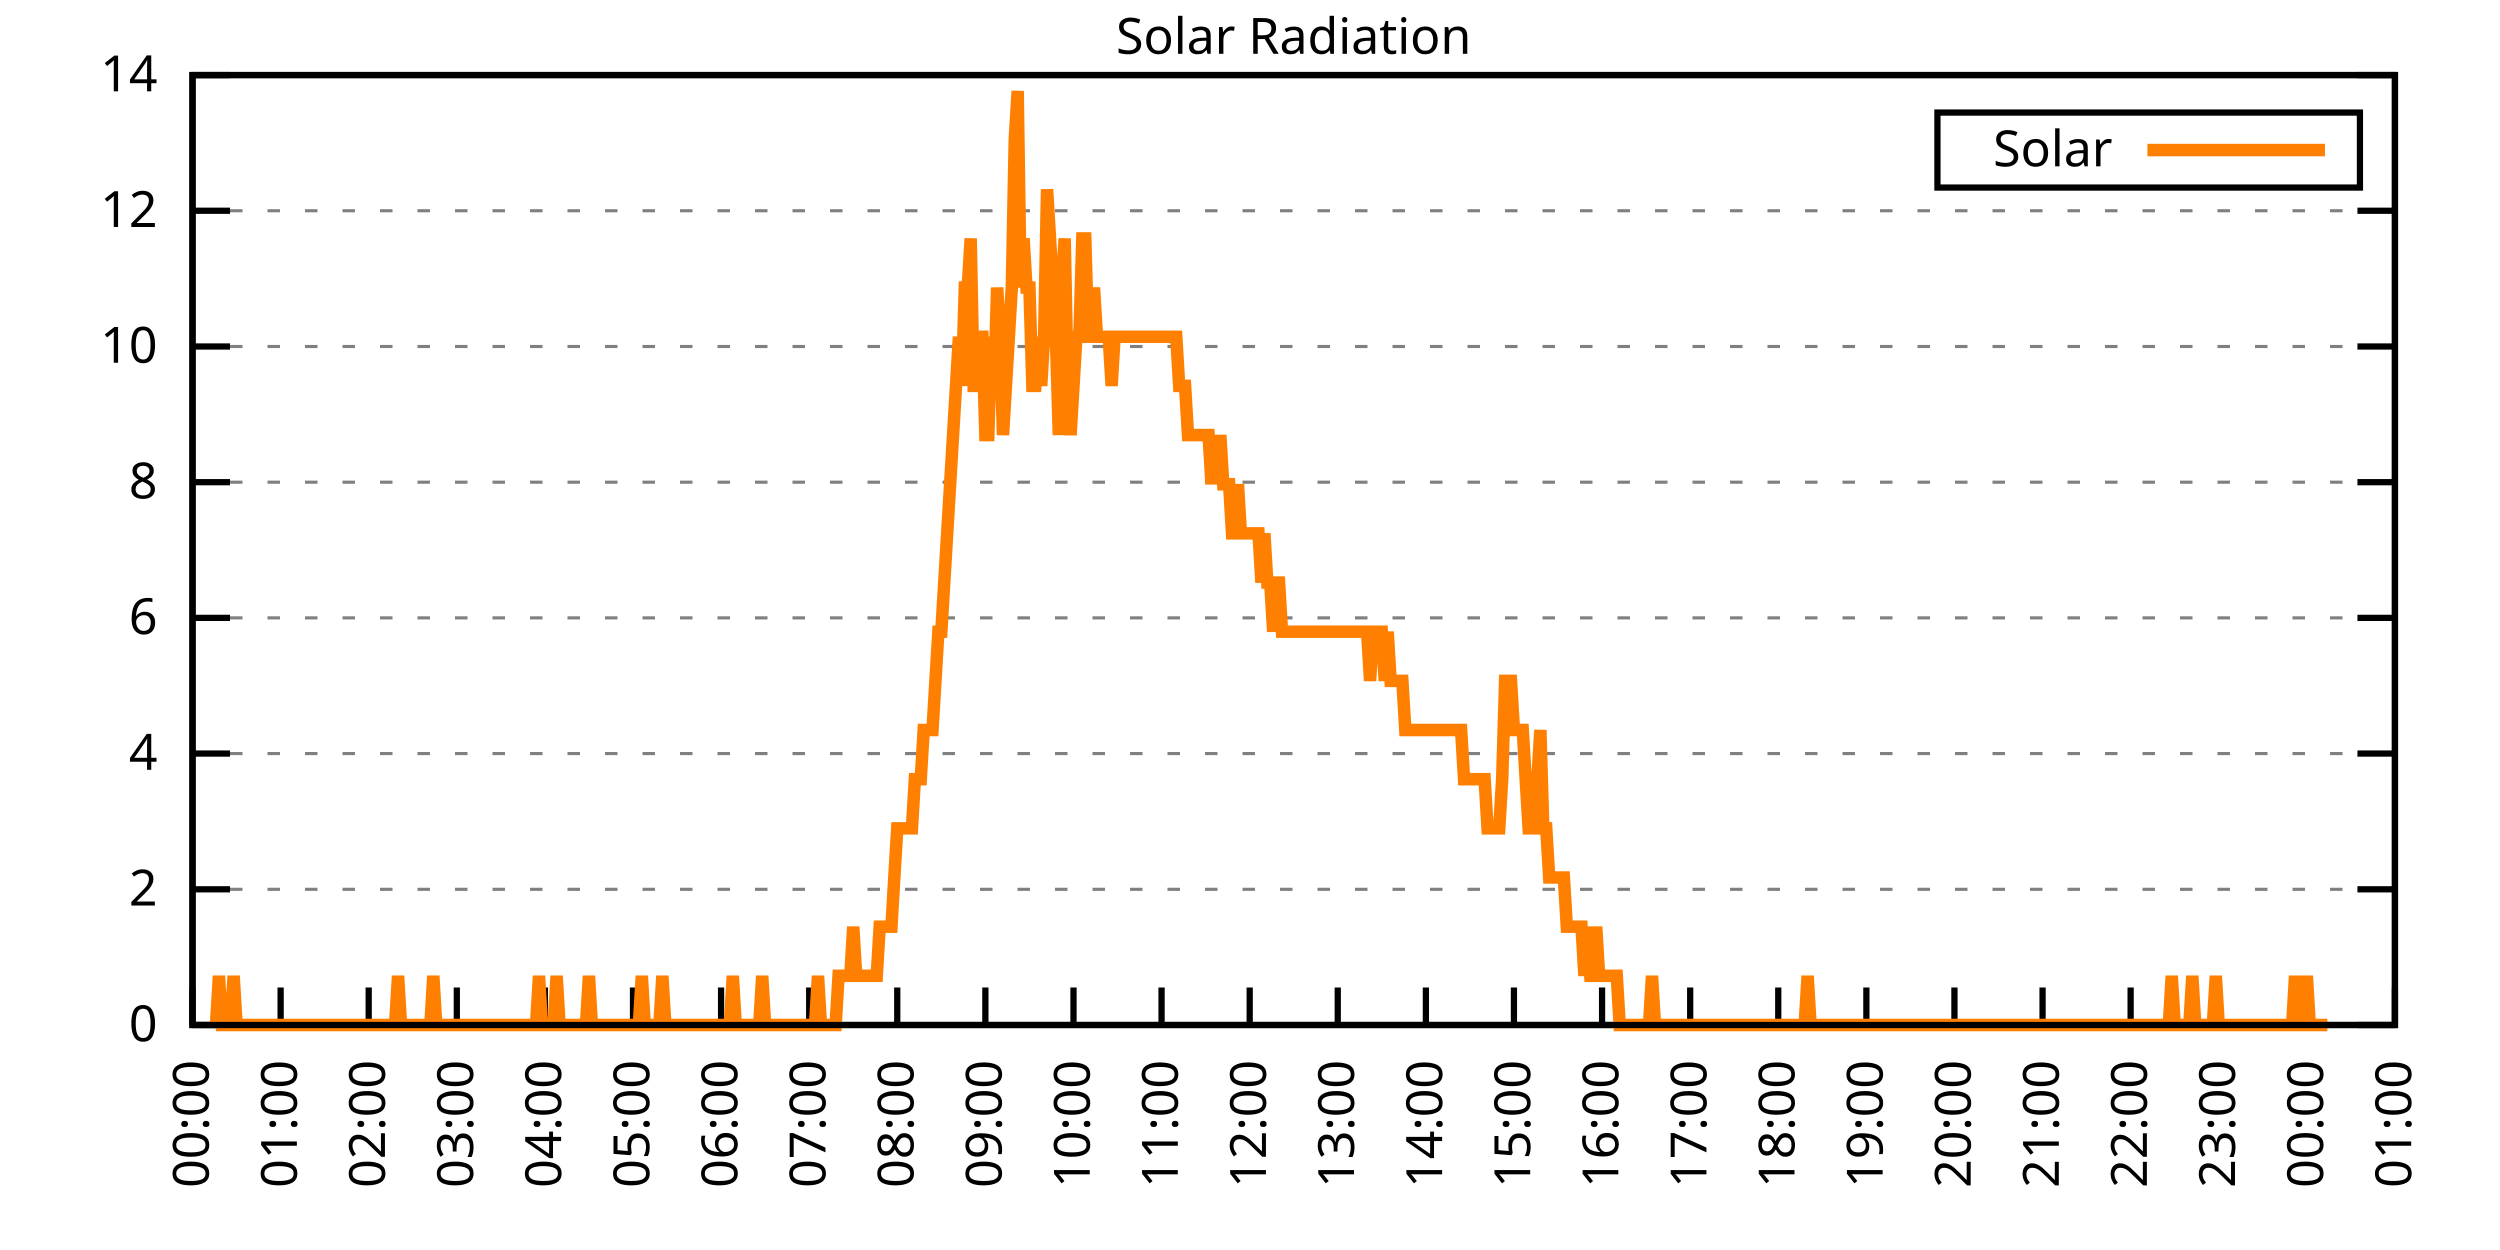
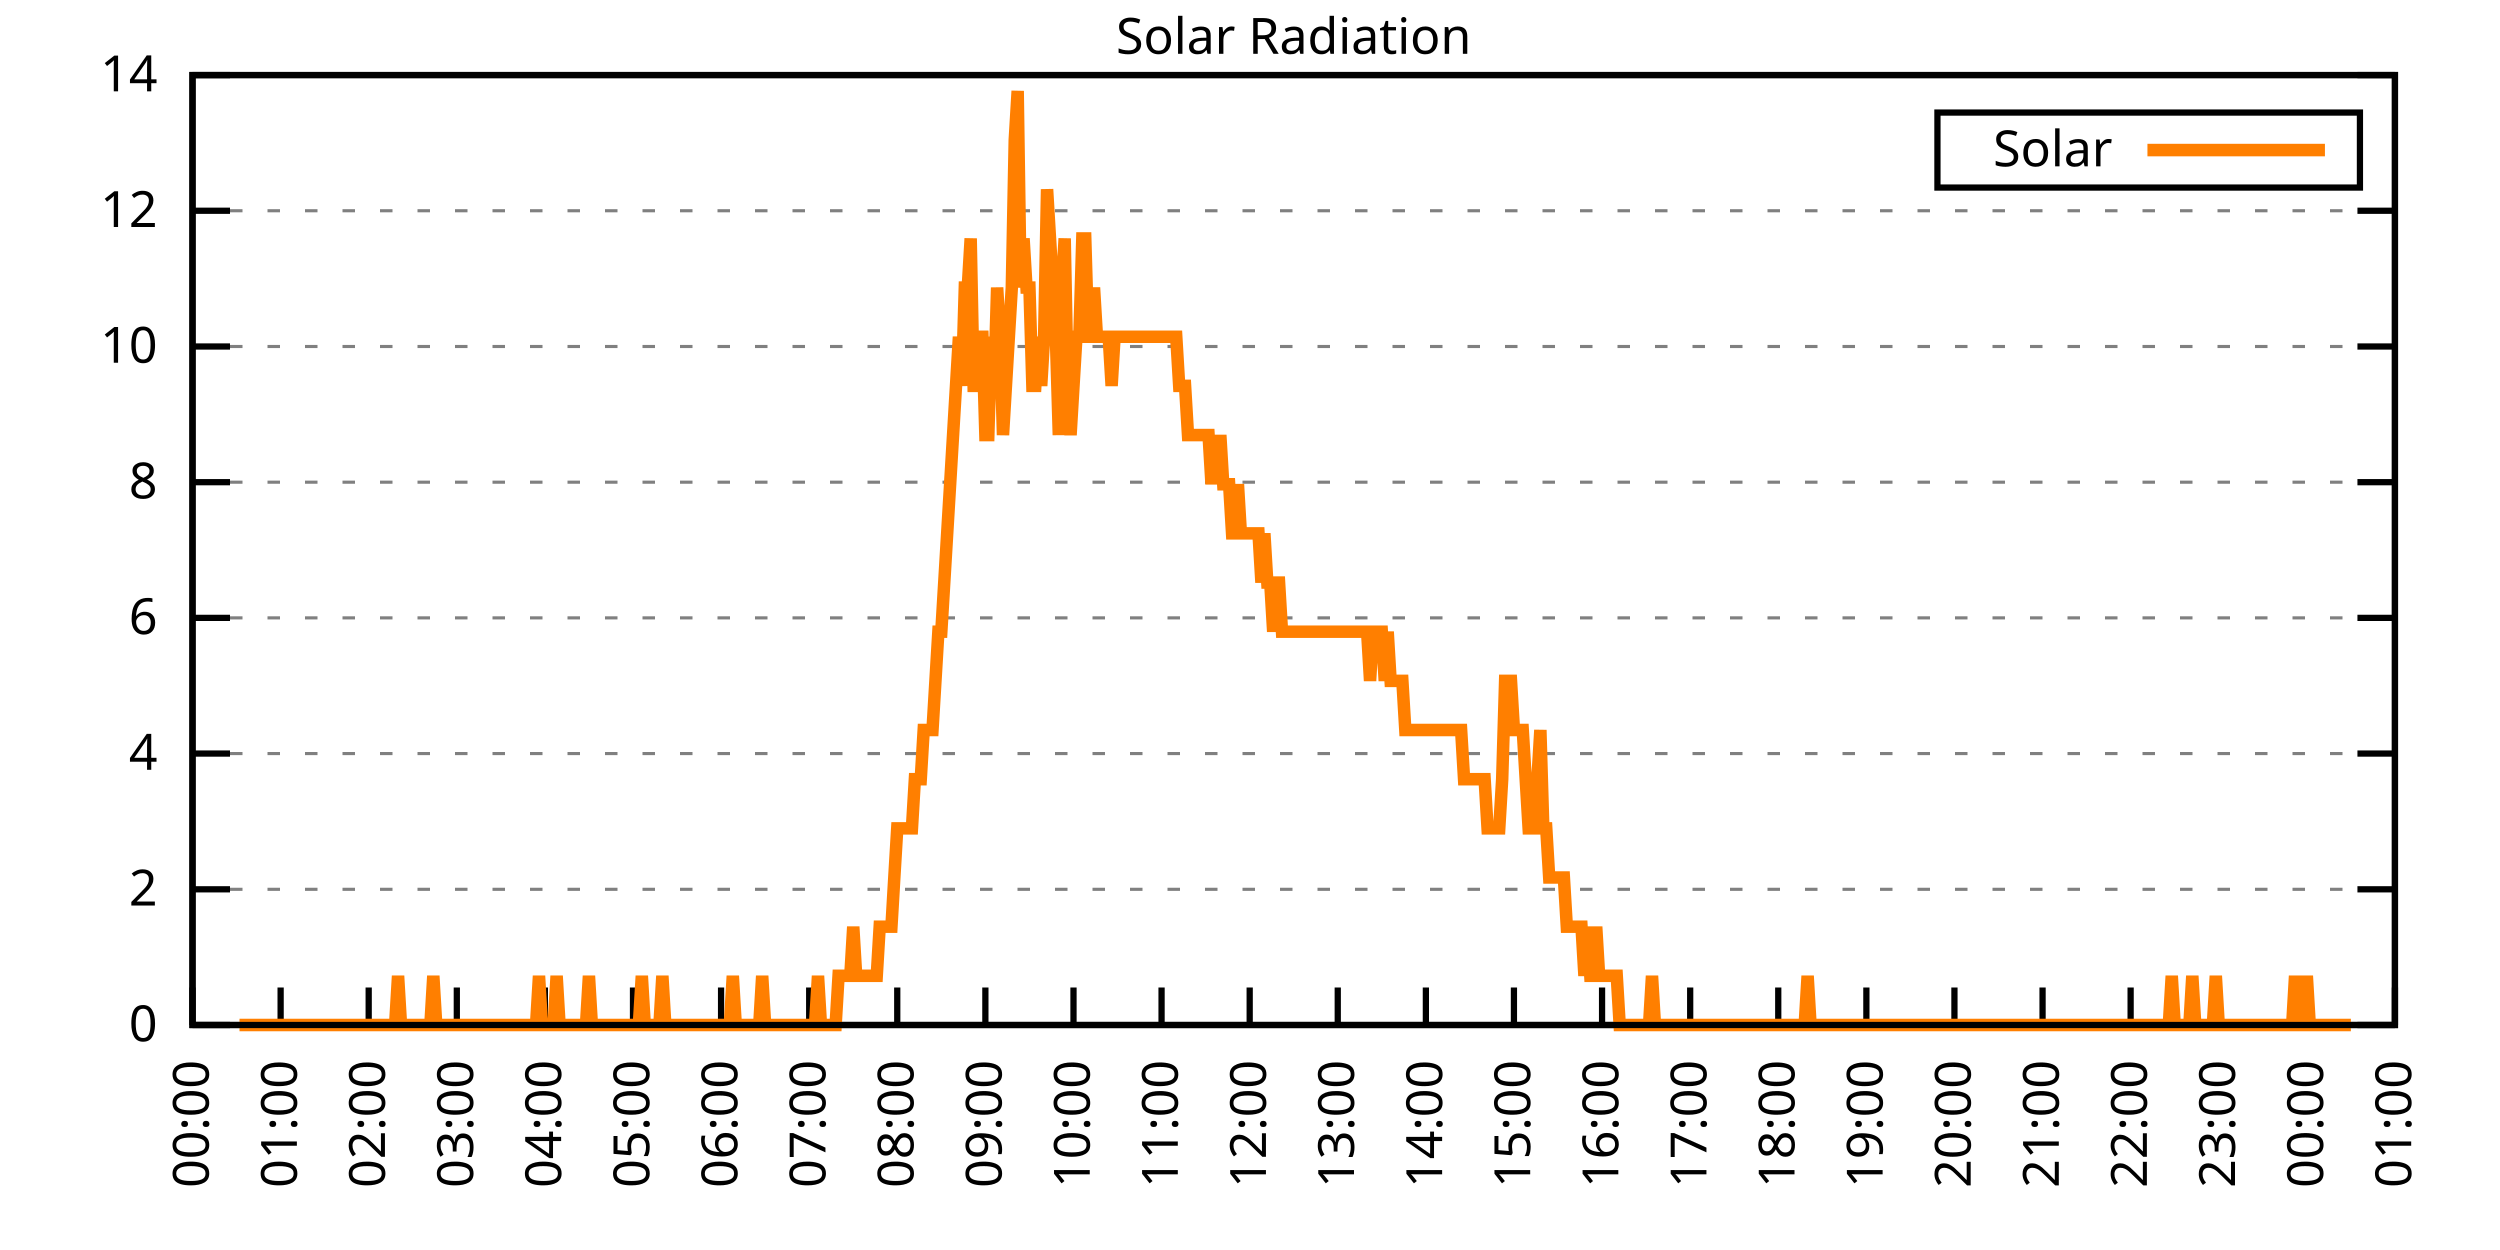
<svg xmlns="http://www.w3.org/2000/svg" xmlns:xlink="http://www.w3.org/1999/xlink" width="400" height="200" viewBox="0 0 400 200">
  <g id="gnuplot_canvas">
    <rect x="0" y="0" width="400" height="200" fill="none" />
    <defs>
      <circle id="gpDot" r="0.5" stroke-width="0.5" stroke="currentColor" />
      <path id="gpPt0" stroke-width="0.333" stroke="currentColor" d="M-1,0 h2 M0,-1 v2" />
      <path id="gpPt1" stroke-width="0.333" stroke="currentColor" d="M-1,-1 L1,1 M1,-1 L-1,1" />
      <path id="gpPt2" stroke-width="0.333" stroke="currentColor" d="M-1,0 L1,0 M0,-1 L0,1 M-1,-1 L1,1 M-1,1 L1,-1" />
      <rect id="gpPt3" stroke-width="0.333" stroke="currentColor" x="-1" y="-1" width="2" height="2" />
      <rect id="gpPt4" stroke-width="0.333" stroke="currentColor" fill="currentColor" x="-1" y="-1" width="2" height="2" />
      <circle id="gpPt5" stroke-width="0.333" stroke="currentColor" cx="0" cy="0" r="1" />
      <use xlink:href="#gpPt5" id="gpPt6" fill="currentColor" stroke="none" />
      <path id="gpPt7" stroke-width="0.333" stroke="currentColor" d="M0,-1.33 L-1.33,0.67 L1.33,0.67 z" />
      <use xlink:href="#gpPt7" id="gpPt8" fill="currentColor" stroke="none" />
      <use xlink:href="#gpPt7" id="gpPt9" stroke="currentColor" transform="rotate(180)" />
      <use xlink:href="#gpPt9" id="gpPt10" fill="currentColor" stroke="none" />
      <use xlink:href="#gpPt3" id="gpPt11" stroke="currentColor" transform="rotate(45)" />
      <use xlink:href="#gpPt11" id="gpPt12" fill="currentColor" stroke="none" />
      <path id="gpPt13" stroke-width="0.333" stroke="currentColor" d="M0,1.330 L1.265,0.411 L0.782,-1.067 L-0.782,-1.076 L-1.265,0.411 z" />
      <use xlink:href="#gpPt13" id="gpPt14" fill="currentColor" stroke="none" />
      <filter id="textbox" filterUnits="objectBoundingBox" x="0" y="0" height="1" width="1">
        <feFlood flood-color="white" flood-opacity="1" result="bgnd" />
        <feComposite in="SourceGraphic" in2="bgnd" operator="atop" />
      </filter>
      <filter id="greybox" filterUnits="objectBoundingBox" x="0" y="0" height="1" width="1">
        <feFlood flood-color="lightgrey" flood-opacity="1" result="grey" />
        <feComposite in="SourceGraphic" in2="grey" operator="atop" />
      </filter>
    </defs>
    <g fill="none" color="white" stroke="currentColor" stroke-width="1.00" stroke-linecap="butt" stroke-linejoin="miter">
</g>
    <g fill="none" color="black" stroke="currentColor" stroke-width="1.00" stroke-linecap="butt" stroke-linejoin="miter">
      <g stroke="none" shape-rendering="crispEdges">
        <polygon fill="rgb(255, 255, 255)" points="30.80,164.00 383.18,164.00 383.18,12.02 30.80,12.02 " />
      </g>
    </g>
    <g fill="none" color="black" stroke="currentColor" stroke-width="1.00" stroke-linecap="butt" stroke-linejoin="miter">
</g>
    <g fill="none" color="black" stroke="black" stroke-width="0.50" stroke-linecap="butt" stroke-linejoin="miter">
</g>
    <g fill="none" color="gray" stroke="currentColor" stroke-width="0.50" stroke-linecap="butt" stroke-linejoin="miter">
      <path stroke="gray" stroke-dasharray="2,4" class="gridline" d="M30.80,164.00 L383.19,164.00  " />
    </g>
    <g fill="none" color="gray" stroke="gray" stroke-width="1.00" stroke-linecap="butt" stroke-linejoin="miter">
</g>
    <g fill="none" color="black" stroke="currentColor" stroke-width="1.00" stroke-linecap="butt" stroke-linejoin="miter">
      <path stroke="black" d="M30.80,164.00 L36.80,164.00 M383.19,164.00 L377.19,164.00  " />
      <g transform="translate(25.20,166.60)" stroke="none" fill="black" font-family="Sans" font-size="8.00" text-anchor="end">
        <text>
          <tspan font-family="Sans"> 0</tspan>
        </text>
      </g>
    </g>
    <g fill="none" color="black" stroke="currentColor" stroke-width="1.00" stroke-linecap="butt" stroke-linejoin="miter">
</g>
    <g fill="none" color="black" stroke="black" stroke-width="0.50" stroke-linecap="butt" stroke-linejoin="miter">
</g>
    <g fill="none" color="gray" stroke="currentColor" stroke-width="0.50" stroke-linecap="butt" stroke-linejoin="miter">
      <path stroke="gray" stroke-dasharray="2,4" class="gridline" d="M30.80,142.29 L383.19,142.29  " />
    </g>
    <g fill="none" color="gray" stroke="gray" stroke-width="1.00" stroke-linecap="butt" stroke-linejoin="miter">
</g>
    <g fill="none" color="black" stroke="currentColor" stroke-width="1.00" stroke-linecap="butt" stroke-linejoin="miter">
      <path stroke="black" d="M30.80,142.29 L36.80,142.29 M383.19,142.29 L377.19,142.29  " />
      <g transform="translate(25.20,144.89)" stroke="none" fill="black" font-family="Sans" font-size="8.00" text-anchor="end">
        <text>
          <tspan font-family="Sans"> 2</tspan>
        </text>
      </g>
    </g>
    <g fill="none" color="black" stroke="currentColor" stroke-width="1.00" stroke-linecap="butt" stroke-linejoin="miter">
</g>
    <g fill="none" color="black" stroke="black" stroke-width="0.50" stroke-linecap="butt" stroke-linejoin="miter">
</g>
    <g fill="none" color="gray" stroke="currentColor" stroke-width="0.50" stroke-linecap="butt" stroke-linejoin="miter">
      <path stroke="gray" stroke-dasharray="2,4" class="gridline" d="M30.80,120.57 L383.19,120.57  " />
    </g>
    <g fill="none" color="gray" stroke="gray" stroke-width="1.00" stroke-linecap="butt" stroke-linejoin="miter">
</g>
    <g fill="none" color="black" stroke="currentColor" stroke-width="1.00" stroke-linecap="butt" stroke-linejoin="miter">
      <path stroke="black" d="M30.80,120.57 L36.80,120.57 M383.19,120.57 L377.19,120.57  " />
      <g transform="translate(25.20,123.17)" stroke="none" fill="black" font-family="Sans" font-size="8.00" text-anchor="end">
        <text>
          <tspan font-family="Sans"> 4</tspan>
        </text>
      </g>
    </g>
    <g fill="none" color="black" stroke="currentColor" stroke-width="1.00" stroke-linecap="butt" stroke-linejoin="miter">
</g>
    <g fill="none" color="black" stroke="black" stroke-width="0.50" stroke-linecap="butt" stroke-linejoin="miter">
</g>
    <g fill="none" color="gray" stroke="currentColor" stroke-width="0.50" stroke-linecap="butt" stroke-linejoin="miter">
      <path stroke="gray" stroke-dasharray="2,4" class="gridline" d="M30.80,98.86 L383.19,98.86  " />
    </g>
    <g fill="none" color="gray" stroke="gray" stroke-width="1.00" stroke-linecap="butt" stroke-linejoin="miter">
</g>
    <g fill="none" color="black" stroke="currentColor" stroke-width="1.00" stroke-linecap="butt" stroke-linejoin="miter">
      <path stroke="black" d="M30.80,98.86 L36.80,98.86 M383.19,98.86 L377.19,98.86  " />
      <g transform="translate(25.20,101.46)" stroke="none" fill="black" font-family="Sans" font-size="8.00" text-anchor="end">
        <text>
          <tspan font-family="Sans"> 6</tspan>
        </text>
      </g>
    </g>
    <g fill="none" color="black" stroke="currentColor" stroke-width="1.00" stroke-linecap="butt" stroke-linejoin="miter">
</g>
    <g fill="none" color="black" stroke="black" stroke-width="0.50" stroke-linecap="butt" stroke-linejoin="miter">
</g>
    <g fill="none" color="gray" stroke="currentColor" stroke-width="0.50" stroke-linecap="butt" stroke-linejoin="miter">
      <path stroke="gray" stroke-dasharray="2,4" class="gridline" d="M30.80,77.15 L383.19,77.15  " />
    </g>
    <g fill="none" color="gray" stroke="gray" stroke-width="1.00" stroke-linecap="butt" stroke-linejoin="miter">
</g>
    <g fill="none" color="black" stroke="currentColor" stroke-width="1.00" stroke-linecap="butt" stroke-linejoin="miter">
      <path stroke="black" d="M30.80,77.15 L36.80,77.15 M383.19,77.15 L377.19,77.15  " />
      <g transform="translate(25.20,79.75)" stroke="none" fill="black" font-family="Sans" font-size="8.00" text-anchor="end">
        <text>
          <tspan font-family="Sans"> 8</tspan>
        </text>
      </g>
    </g>
    <g fill="none" color="black" stroke="currentColor" stroke-width="1.00" stroke-linecap="butt" stroke-linejoin="miter">
</g>
    <g fill="none" color="black" stroke="black" stroke-width="0.50" stroke-linecap="butt" stroke-linejoin="miter">
</g>
    <g fill="none" color="gray" stroke="currentColor" stroke-width="0.50" stroke-linecap="butt" stroke-linejoin="miter">
      <path stroke="gray" stroke-dasharray="2,4" class="gridline" d="M30.80,55.44 L383.19,55.44  " />
    </g>
    <g fill="none" color="gray" stroke="gray" stroke-width="1.00" stroke-linecap="butt" stroke-linejoin="miter">
</g>
    <g fill="none" color="black" stroke="currentColor" stroke-width="1.00" stroke-linecap="butt" stroke-linejoin="miter">
      <path stroke="black" d="M30.80,55.44 L36.80,55.44 M383.19,55.44 L377.19,55.44  " />
      <g transform="translate(25.20,58.04)" stroke="none" fill="black" font-family="Sans" font-size="8.00" text-anchor="end">
        <text>
          <tspan font-family="Sans"> 10</tspan>
        </text>
      </g>
    </g>
    <g fill="none" color="black" stroke="currentColor" stroke-width="1.00" stroke-linecap="butt" stroke-linejoin="miter">
</g>
    <g fill="none" color="black" stroke="black" stroke-width="0.50" stroke-linecap="butt" stroke-linejoin="miter">
</g>
    <g fill="none" color="gray" stroke="currentColor" stroke-width="0.50" stroke-linecap="butt" stroke-linejoin="miter">
      <path stroke="gray" stroke-dasharray="2,4" class="gridline" d="M30.80,33.72 L383.19,33.72  " />
    </g>
    <g fill="none" color="gray" stroke="gray" stroke-width="1.00" stroke-linecap="butt" stroke-linejoin="miter">
</g>
    <g fill="none" color="black" stroke="currentColor" stroke-width="1.00" stroke-linecap="butt" stroke-linejoin="miter">
      <path stroke="black" d="M30.80,33.72 L36.80,33.72 M383.19,33.72 L377.19,33.72  " />
      <g transform="translate(25.20,36.32)" stroke="none" fill="black" font-family="Sans" font-size="8.00" text-anchor="end">
        <text>
          <tspan font-family="Sans"> 12</tspan>
        </text>
      </g>
    </g>
    <g fill="none" color="black" stroke="currentColor" stroke-width="1.00" stroke-linecap="butt" stroke-linejoin="miter">
</g>
    <g fill="none" color="black" stroke="black" stroke-width="0.50" stroke-linecap="butt" stroke-linejoin="miter">
</g>
    <g fill="none" color="gray" stroke="currentColor" stroke-width="0.50" stroke-linecap="butt" stroke-linejoin="miter">
      <path stroke="gray" stroke-dasharray="2,4" class="gridline" d="M30.80,12.01 L383.19,12.01  " />
    </g>
    <g fill="none" color="gray" stroke="gray" stroke-width="1.00" stroke-linecap="butt" stroke-linejoin="miter">
</g>
    <g fill="none" color="black" stroke="currentColor" stroke-width="1.00" stroke-linecap="butt" stroke-linejoin="miter">
      <path stroke="black" d="M30.80,12.01 L36.80,12.01 M383.19,12.01 L377.19,12.01  " />
      <g transform="translate(25.20,14.61)" stroke="none" fill="black" font-family="Sans" font-size="8.00" text-anchor="end">
        <text>
          <tspan font-family="Sans"> 14</tspan>
        </text>
      </g>
    </g>
    <g fill="none" color="black" stroke="currentColor" stroke-width="1.00" stroke-linecap="butt" stroke-linejoin="miter">
      <path stroke="black" d="M30.80,164.00 L30.80,158.00  " />
      <g transform="translate(33.40,169.60) rotate(270.00)" stroke="none" fill="black" font-family="Sans" font-size="8.00" text-anchor="end">
        <text>
          <tspan font-family="Sans">00:00</tspan>
        </text>
      </g>
    </g>
    <g fill="none" color="black" stroke="currentColor" stroke-width="1.00" stroke-linecap="butt" stroke-linejoin="miter">
      <path stroke="black" d="M44.90,164.00 L44.90,158.00  " />
      <g transform="translate(47.50,169.60) rotate(270.00)" stroke="none" fill="black" font-family="Sans" font-size="8.00" text-anchor="end">
        <text>
          <tspan font-family="Sans">01:00</tspan>
        </text>
      </g>
    </g>
    <g fill="none" color="black" stroke="currentColor" stroke-width="1.00" stroke-linecap="butt" stroke-linejoin="miter">
      <path stroke="black" d="M58.99,164.00 L58.99,158.00  " />
      <g transform="translate(61.59,169.60) rotate(270.00)" stroke="none" fill="black" font-family="Sans" font-size="8.00" text-anchor="end">
        <text>
          <tspan font-family="Sans">02:00</tspan>
        </text>
      </g>
    </g>
    <g fill="none" color="black" stroke="currentColor" stroke-width="1.00" stroke-linecap="butt" stroke-linejoin="miter">
      <path stroke="black" d="M73.09,164.00 L73.09,158.00  " />
      <g transform="translate(75.69,169.60) rotate(270.00)" stroke="none" fill="black" font-family="Sans" font-size="8.00" text-anchor="end">
        <text>
          <tspan font-family="Sans">03:00</tspan>
        </text>
      </g>
    </g>
    <g fill="none" color="black" stroke="currentColor" stroke-width="1.00" stroke-linecap="butt" stroke-linejoin="miter">
      <path stroke="black" d="M87.18,164.00 L87.18,158.00  " />
      <g transform="translate(89.78,169.60) rotate(270.00)" stroke="none" fill="black" font-family="Sans" font-size="8.00" text-anchor="end">
        <text>
          <tspan font-family="Sans">04:00</tspan>
        </text>
      </g>
    </g>
    <g fill="none" color="black" stroke="currentColor" stroke-width="1.00" stroke-linecap="butt" stroke-linejoin="miter">
      <path stroke="black" d="M101.28,164.00 L101.28,158.00  " />
      <g transform="translate(103.88,169.60) rotate(270.00)" stroke="none" fill="black" font-family="Sans" font-size="8.00" text-anchor="end">
        <text>
          <tspan font-family="Sans">05:00</tspan>
        </text>
      </g>
    </g>
    <g fill="none" color="black" stroke="currentColor" stroke-width="1.00" stroke-linecap="butt" stroke-linejoin="miter">
      <path stroke="black" d="M115.37,164.00 L115.37,158.00  " />
      <g transform="translate(117.97,169.60) rotate(270.00)" stroke="none" fill="black" font-family="Sans" font-size="8.00" text-anchor="end">
        <text>
          <tspan font-family="Sans">06:00</tspan>
        </text>
      </g>
    </g>
    <g fill="none" color="black" stroke="currentColor" stroke-width="1.00" stroke-linecap="butt" stroke-linejoin="miter">
      <path stroke="black" d="M129.47,164.00 L129.47,158.00  " />
      <g transform="translate(132.07,169.60) rotate(270.00)" stroke="none" fill="black" font-family="Sans" font-size="8.00" text-anchor="end">
        <text>
          <tspan font-family="Sans">07:00</tspan>
        </text>
      </g>
    </g>
    <g fill="none" color="black" stroke="currentColor" stroke-width="1.00" stroke-linecap="butt" stroke-linejoin="miter">
      <path stroke="black" d="M143.56,164.00 L143.56,158.00  " />
      <g transform="translate(146.16,169.60) rotate(270.00)" stroke="none" fill="black" font-family="Sans" font-size="8.00" text-anchor="end">
        <text>
          <tspan font-family="Sans">08:00</tspan>
        </text>
      </g>
    </g>
    <g fill="none" color="black" stroke="currentColor" stroke-width="1.00" stroke-linecap="butt" stroke-linejoin="miter">
      <path stroke="black" d="M157.66,164.00 L157.66,158.00  " />
      <g transform="translate(160.26,169.60) rotate(270.00)" stroke="none" fill="black" font-family="Sans" font-size="8.00" text-anchor="end">
        <text>
          <tspan font-family="Sans">09:00</tspan>
        </text>
      </g>
    </g>
    <g fill="none" color="black" stroke="currentColor" stroke-width="1.00" stroke-linecap="butt" stroke-linejoin="miter">
      <path stroke="black" d="M171.76,164.00 L171.76,158.00  " />
      <g transform="translate(174.36,169.60) rotate(270.00)" stroke="none" fill="black" font-family="Sans" font-size="8.00" text-anchor="end">
        <text>
          <tspan font-family="Sans">10:00</tspan>
        </text>
      </g>
    </g>
    <g fill="none" color="black" stroke="currentColor" stroke-width="1.00" stroke-linecap="butt" stroke-linejoin="miter">
      <path stroke="black" d="M185.85,164.00 L185.85,158.00  " />
      <g transform="translate(188.45,169.60) rotate(270.00)" stroke="none" fill="black" font-family="Sans" font-size="8.00" text-anchor="end">
        <text>
          <tspan font-family="Sans">11:00</tspan>
        </text>
      </g>
    </g>
    <g fill="none" color="black" stroke="currentColor" stroke-width="1.00" stroke-linecap="butt" stroke-linejoin="miter">
      <path stroke="black" d="M199.95,164.00 L199.95,158.00  " />
      <g transform="translate(202.55,169.60) rotate(270.00)" stroke="none" fill="black" font-family="Sans" font-size="8.00" text-anchor="end">
        <text>
          <tspan font-family="Sans">12:00</tspan>
        </text>
      </g>
    </g>
    <g fill="none" color="black" stroke="currentColor" stroke-width="1.00" stroke-linecap="butt" stroke-linejoin="miter">
      <path stroke="black" d="M214.04,164.00 L214.04,158.00  " />
      <g transform="translate(216.64,169.60) rotate(270.00)" stroke="none" fill="black" font-family="Sans" font-size="8.00" text-anchor="end">
        <text>
          <tspan font-family="Sans">13:00</tspan>
        </text>
      </g>
    </g>
    <g fill="none" color="black" stroke="currentColor" stroke-width="1.00" stroke-linecap="butt" stroke-linejoin="miter">
      <path stroke="black" d="M228.14,164.00 L228.14,158.00  " />
      <g transform="translate(230.74,169.60) rotate(270.00)" stroke="none" fill="black" font-family="Sans" font-size="8.00" text-anchor="end">
        <text>
          <tspan font-family="Sans">14:00</tspan>
        </text>
      </g>
    </g>
    <g fill="none" color="black" stroke="currentColor" stroke-width="1.00" stroke-linecap="butt" stroke-linejoin="miter">
      <path stroke="black" d="M242.23,164.00 L242.23,158.00  " />
      <g transform="translate(244.83,169.60) rotate(270.00)" stroke="none" fill="black" font-family="Sans" font-size="8.00" text-anchor="end">
        <text>
          <tspan font-family="Sans">15:00</tspan>
        </text>
      </g>
    </g>
    <g fill="none" color="black" stroke="currentColor" stroke-width="1.00" stroke-linecap="butt" stroke-linejoin="miter">
      <path stroke="black" d="M256.33,164.00 L256.33,158.00  " />
      <g transform="translate(258.93,169.60) rotate(270.00)" stroke="none" fill="black" font-family="Sans" font-size="8.00" text-anchor="end">
        <text>
          <tspan font-family="Sans">16:00</tspan>
        </text>
      </g>
    </g>
    <g fill="none" color="black" stroke="currentColor" stroke-width="1.00" stroke-linecap="butt" stroke-linejoin="miter">
      <path stroke="black" d="M270.43,164.00 L270.43,158.00  " />
      <g transform="translate(273.03,169.60) rotate(270.00)" stroke="none" fill="black" font-family="Sans" font-size="8.00" text-anchor="end">
        <text>
          <tspan font-family="Sans">17:00</tspan>
        </text>
      </g>
    </g>
    <g fill="none" color="black" stroke="currentColor" stroke-width="1.00" stroke-linecap="butt" stroke-linejoin="miter">
      <path stroke="black" d="M284.52,164.00 L284.52,158.00  " />
      <g transform="translate(287.12,169.60) rotate(270.00)" stroke="none" fill="black" font-family="Sans" font-size="8.00" text-anchor="end">
        <text>
          <tspan font-family="Sans">18:00</tspan>
        </text>
      </g>
    </g>
    <g fill="none" color="black" stroke="currentColor" stroke-width="1.00" stroke-linecap="butt" stroke-linejoin="miter">
      <path stroke="black" d="M298.62,164.00 L298.62,158.00  " />
      <g transform="translate(301.22,169.60) rotate(270.00)" stroke="none" fill="black" font-family="Sans" font-size="8.00" text-anchor="end">
        <text>
          <tspan font-family="Sans">19:00</tspan>
        </text>
      </g>
    </g>
    <g fill="none" color="black" stroke="currentColor" stroke-width="1.00" stroke-linecap="butt" stroke-linejoin="miter">
      <path stroke="black" d="M312.71,164.00 L312.71,158.00  " />
      <g transform="translate(315.31,169.60) rotate(270.00)" stroke="none" fill="black" font-family="Sans" font-size="8.00" text-anchor="end">
        <text>
          <tspan font-family="Sans">20:00</tspan>
        </text>
      </g>
    </g>
    <g fill="none" color="black" stroke="currentColor" stroke-width="1.00" stroke-linecap="butt" stroke-linejoin="miter">
      <path stroke="black" d="M326.81,164.00 L326.81,158.00  " />
      <g transform="translate(329.41,169.60) rotate(270.00)" stroke="none" fill="black" font-family="Sans" font-size="8.00" text-anchor="end">
        <text>
          <tspan font-family="Sans">21:00</tspan>
        </text>
      </g>
    </g>
    <g fill="none" color="black" stroke="currentColor" stroke-width="1.00" stroke-linecap="butt" stroke-linejoin="miter">
      <path stroke="black" d="M340.90,164.00 L340.90,158.00  " />
      <g transform="translate(343.50,169.60) rotate(270.00)" stroke="none" fill="black" font-family="Sans" font-size="8.00" text-anchor="end">
        <text>
          <tspan font-family="Sans">22:00</tspan>
        </text>
      </g>
    </g>
    <g fill="none" color="black" stroke="currentColor" stroke-width="1.00" stroke-linecap="butt" stroke-linejoin="miter">
      <path stroke="black" d="M355.00,164.00 L355.00,158.00  " />
      <g transform="translate(357.60,169.60) rotate(270.00)" stroke="none" fill="black" font-family="Sans" font-size="8.00" text-anchor="end">
        <text>
          <tspan font-family="Sans">23:00</tspan>
        </text>
      </g>
    </g>
    <g fill="none" color="black" stroke="currentColor" stroke-width="1.00" stroke-linecap="butt" stroke-linejoin="miter">
      <path stroke="black" d="M369.09,164.00 L369.09,158.00  " />
      <g transform="translate(371.69,169.60) rotate(270.00)" stroke="none" fill="black" font-family="Sans" font-size="8.00" text-anchor="end">
        <text>
          <tspan font-family="Sans">00:00</tspan>
        </text>
      </g>
    </g>
    <g fill="none" color="black" stroke="currentColor" stroke-width="1.00" stroke-linecap="butt" stroke-linejoin="miter">
      <path stroke="black" d="M383.19,164.00 L383.19,158.00  " />
      <g transform="translate(385.79,169.60) rotate(270.00)" stroke="none" fill="black" font-family="Sans" font-size="8.00" text-anchor="end">
        <text>
          <tspan font-family="Sans">01:00</tspan>
        </text>
      </g>
    </g>
    <g fill="none" color="black" stroke="currentColor" stroke-width="1.00" stroke-linecap="butt" stroke-linejoin="miter">
</g>
    <g fill="none" color="black" stroke="currentColor" stroke-width="1.00" stroke-linecap="butt" stroke-linejoin="miter">
      <path stroke="black" d="M30.80,12.01 L30.80,164.00 L383.19,164.00 L383.19,12.01 L30.80,12.01 Z  " />
    </g>
    <g fill="none" color="black" stroke="currentColor" stroke-width="1.00" stroke-linecap="butt" stroke-linejoin="miter">
</g>
    <g fill="none" color="black" stroke="currentColor" stroke-width="1.00" stroke-linecap="butt" stroke-linejoin="miter">
      <path stroke="black" d="M309.99,30.01 L309.99,18.01 L377.59,18.01 L377.59,30.01 L309.99,30.01 Z  " />
    </g>
    <g id="Solar_Radiation_plot_1">
      <g fill="none" color="white" stroke="black" stroke-width="2.00" stroke-linecap="butt" stroke-linejoin="miter">
</g>
      <g fill="none" color="black" stroke="currentColor" stroke-width="2.00" stroke-linecap="butt" stroke-linejoin="miter">
        <g transform="translate(337.99,26.61)" stroke="none" fill="black" font-family="Sans" font-size="8.00" text-anchor="end">
          <text>
            <tspan font-family="Sans">Solar</tspan>
          </text>
        </g>
      </g>
      <g fill="none" color="black" stroke="currentColor" stroke-width="2.00" stroke-linecap="butt" stroke-linejoin="miter">
-         <path stroke="rgb(255, 127,   0)" d="M343.59,24.01 L371.99,24.01 M34.56,164.00 L35.03,156.13 L35.50,164.00 L35.97,164.00 L36.44,164.00 L36.91,164.00   L37.38,156.13 L37.85,164.00 L38.32,164.00 L38.79,164.00 L39.26,164.00 L39.73,164.00 L40.20,164.00 L40.67,164.00   L41.14,164.00 L41.61,164.00 L42.08,164.00 L42.55,164.00 L43.02,164.00 L43.49,164.00 L43.96,164.00 L44.43,164.00   L44.90,164.00 L45.37,164.00 L45.84,164.00 L46.31,164.00 L46.78,164.00 L47.24,164.00 L47.71,164.00 L48.18,164.00   L48.65,164.00 L49.12,164.00 L49.59,164.00 L50.06,164.00 L50.53,164.00 L51.00,164.00 L51.47,164.00 L51.94,164.00   L52.41,164.00 L52.88,164.00 L53.35,164.00 L53.82,164.00 L54.29,164.00 L54.76,164.00 L55.23,164.00 L55.70,164.00   L56.17,164.00 L56.64,164.00 L57.11,164.00 L57.58,164.00 L58.05,164.00 L58.52,164.00 L58.99,164.00 L59.46,164.00   L59.93,164.00 L60.40,164.00 L60.87,164.00 L61.34,164.00 L61.81,164.00 L62.28,164.00 L62.75,164.00 L63.22,164.00   L63.69,156.13 L64.16,164.00 L64.63,164.00 L65.10,164.00 L65.57,164.00 L66.04,164.00 L66.51,164.00 L66.98,164.00   L67.45,164.00 L67.92,164.00 L68.39,164.00 L68.86,164.00 L69.33,156.13 L69.80,164.00 L70.27,164.00 L70.74,164.00   L71.21,164.00 L71.68,164.00 L72.15,164.00 L72.62,164.00 L73.09,164.00 L73.56,164.00 L74.03,164.00 L74.50,164.00   L74.97,164.00 L75.44,164.00 L75.91,164.00 L76.38,164.00 L76.85,164.00 L77.32,164.00 L77.79,164.00 L78.26,164.00   L78.73,164.00 L79.19,164.00 L79.66,164.00 L80.13,164.00 L80.60,164.00 L81.07,164.00 L81.54,164.00 L82.01,164.00   L82.48,164.00 L82.95,164.00 L83.42,164.00 L83.89,164.00 L84.36,164.00 L84.83,164.00 L85.30,164.00 L85.77,164.00   L86.24,156.13 L86.71,164.00 L87.18,164.00 L87.65,164.00 L88.12,164.00 L88.59,164.00 L89.06,156.13 L89.53,164.00   L90.00,164.00 L90.47,164.00 L90.94,164.00 L91.41,164.00 L91.88,164.00 L92.35,164.00 L92.82,164.00 L93.29,164.00   L93.76,164.00 L94.23,156.13 L94.70,164.00 L95.17,164.00 L95.64,164.00 L96.11,164.00 L96.58,164.00 L97.05,164.00   L97.52,164.00 L97.99,164.00 L98.46,164.00 L98.93,164.00 L99.40,164.00 L99.87,164.00 L100.34,164.00 L100.81,164.00   L101.28,164.00 L101.75,164.00 L102.22,164.00 L102.69,156.13 L103.16,164.00 L103.63,164.00 L104.10,164.00 L104.57,164.00   L105.04,164.00 L105.51,164.00 L105.98,156.13 L106.45,164.00 L106.92,164.00 L107.39,164.00 L107.86,164.00 L108.33,164.00   L108.80,164.00 L109.27,164.00 L109.74,164.00 L110.21,164.00 L110.68,164.00 L111.14,164.00 L111.61,164.00 L112.08,164.00   L112.55,164.00 L113.02,164.00 L113.49,164.00 L113.96,164.00 L114.43,164.00 L114.90,164.00 L115.37,164.00 L115.84,164.00   L116.31,164.00 L116.78,164.00 L117.25,156.13 L117.72,164.00 L118.19,164.00 L118.66,164.00 L119.13,164.00 L119.60,164.00   L120.07,164.00 L120.54,164.00 L121.01,164.00 L121.48,164.00 L121.95,156.13 L122.42,164.00 L122.89,164.00 L123.36,164.00   L123.83,164.00 L124.30,164.00 L124.77,164.00 L125.24,164.00 L125.71,164.00 L126.18,164.00 L126.65,164.00 L127.12,164.00   L127.59,164.00 L128.06,164.00 L128.53,164.00 L129.00,164.00 L129.47,164.00 L129.94,164.00 L130.41,164.00 L130.88,156.13   L131.35,164.00 L131.82,164.00 L132.29,164.00 L132.76,164.00 L133.23,164.00 L133.70,164.00 L134.17,156.13 L134.64,156.13   L135.11,156.13 L135.58,156.13 L136.05,156.13 L136.52,148.27 L136.99,156.13 L137.46,156.13 L137.93,156.13 L138.40,156.13   L138.87,156.13 L139.34,156.13 L139.81,156.13 L140.28,156.13 L140.75,148.27 L141.22,148.27 L141.69,148.27 L142.16,148.27   L142.63,148.27 L143.09,140.40 L143.56,132.54 L144.03,132.54 L144.50,132.54 L144.97,132.54 L145.44,132.54 L145.91,132.54   L146.38,124.67 L146.85,124.67 L147.32,124.67 L147.79,116.80 L148.26,116.80 L148.73,116.80 L149.20,116.80 L149.67,108.94   L150.14,101.07 L150.61,101.07 L151.08,93.21 L151.55,85.34 L152.02,77.48 L152.49,69.61 L152.96,61.74 L153.43,53.88   L153.90,61.74 L154.37,46.01 L154.84,46.01 L155.31,38.15 L155.78,61.74 L156.25,61.74 L156.72,53.88 L157.19,53.88   L157.66,69.61 L158.13,69.61 L158.60,53.88 L159.07,61.74 L159.54,46.01 L160.01,53.88 L160.48,69.61 L160.95,61.74   L161.42,53.88 L161.89,46.01 L162.36,22.41 L162.83,14.55 L163.30,46.01 L163.77,38.15 L164.24,46.01 L164.71,46.01   L165.18,61.74 L165.65,61.74 L166.12,53.88 L166.59,61.74 L167.06,53.88 L167.53,30.28 L168.00,38.15 L168.47,46.01   L168.94,53.88 L169.41,69.61 L169.88,46.01 L170.35,38.15 L170.82,61.74 L171.29,69.61 L171.76,61.74 L172.23,53.88   L172.70,53.88 L173.17,38.15 L173.64,38.15 L174.11,53.88 L174.58,53.88 L175.04,46.01 L175.51,53.88 L175.98,53.88   L176.45,53.88 L176.92,53.88 L177.39,53.88 L177.86,61.74 L178.33,53.88 L178.80,53.88 L179.27,53.88 L179.74,53.88   L180.21,53.88 L180.68,53.88 L181.15,53.88 L181.62,53.88 L182.09,53.88 L182.56,53.88 L183.03,53.88 L183.50,53.88   L183.97,53.88 L184.44,53.88 L184.91,53.88 L185.38,53.88 L185.85,53.88 L186.32,53.88 L186.79,53.88 L187.26,53.88   L187.73,53.88 L188.20,53.88 L188.67,61.74 L189.14,61.74 L189.61,61.74 L190.08,69.61 L190.55,69.61 L191.02,69.61   L191.49,69.61 L191.96,69.61 L192.43,69.61 L192.90,69.61 L193.37,69.61 L193.84,77.48 L194.31,69.61 L194.78,77.48   L195.25,69.61 L195.72,77.48 L196.19,77.48 L196.66,77.48 L197.13,85.34 L197.60,85.34 L198.07,77.48 L198.54,85.34   L199.01,85.34 L199.48,85.34 L199.95,85.34 L200.42,85.34 L200.89,85.34 L201.36,85.34 L201.83,93.21 L202.30,85.34   L202.77,93.21 L203.24,93.21 L203.71,101.07 L204.18,93.21 L204.65,93.21 L205.12,101.07 L205.59,101.07 L206.06,101.07   L206.53,101.07 L207.00,101.07 L207.46,101.07 L207.93,101.07 L208.40,101.07 L208.87,101.07 L209.34,101.07 L209.81,101.07   L210.28,101.07 L210.75,101.07 L211.22,101.07 L211.69,101.07 L212.16,101.07 L212.63,101.07 L213.10,101.07 L213.57,101.07   L214.04,101.07 L214.51,101.07 L214.98,101.07 L215.45,101.07 L215.92,101.07 L216.39,101.07 L216.86,101.07 L217.33,101.07   L217.80,101.07 L218.27,101.07 L218.74,101.07 L219.21,108.94 L219.68,101.07 L220.15,101.07 L220.62,101.07 L221.09,101.07   L221.56,108.94 L222.03,101.07 L222.50,108.94 L222.97,108.94 L223.44,108.94 L223.91,108.94 L224.38,108.94 L224.85,116.80   L225.32,116.80 L225.79,116.80 L226.26,116.80 L226.73,116.80 L227.20,116.80 L227.67,116.80 L228.14,116.80 L228.61,116.80   L229.08,116.80 L229.55,116.80 L230.02,116.80 L230.49,116.80 L230.96,116.80 L231.43,116.80 L231.90,116.80 L232.37,116.80   L232.84,116.80 L233.31,116.80 L233.78,116.80 L234.25,124.67 L234.72,124.67 L235.19,124.67 L235.66,124.67 L236.13,124.67   L236.60,124.67 L237.07,124.67 L237.54,124.67 L238.01,132.54 L238.48,132.54 L238.95,132.54 L239.41,132.54 L239.88,132.54   L240.35,124.67 L240.82,108.94 L241.29,108.94 L241.76,108.94 L242.23,116.80 L242.70,116.80 L243.17,116.80 L243.64,116.80   L244.11,124.67 L244.58,132.54 L245.05,132.54 L245.52,124.67 L245.99,124.67 L246.46,116.80 L246.93,132.54 L247.40,132.54   L247.87,140.40 L248.34,140.40 L248.81,140.40 L249.28,140.40 L249.75,140.40 L250.22,140.40 L250.69,148.27 L251.16,148.27   L251.63,148.27 L252.10,148.27 L252.57,148.27 L253.04,148.27 L253.51,156.13 L253.98,148.27 L254.45,156.13 L254.92,156.13   L255.39,148.27 L255.86,156.13 L256.33,156.13 L256.80,156.13 L257.27,156.13 L257.74,156.13 L258.21,156.13 L258.68,156.13   L259.15,164.00 L259.62,164.00 L260.09,164.00 L260.56,164.00 L261.03,164.00 L261.50,164.00 L261.97,164.00 L262.44,164.00   L262.91,164.00 L263.38,164.00 L263.85,164.00 L264.32,156.13 L264.79,164.00 L265.26,164.00 L265.73,164.00 L266.20,164.00   L266.67,164.00 L267.14,164.00 L267.61,164.00 L268.08,164.00 L268.55,164.00 L269.02,164.00 L269.49,164.00 L269.96,164.00   L270.43,164.00 L270.90,164.00 L271.36,164.00 L271.83,164.00 L272.30,164.00 L272.77,164.00 L273.24,164.00 L273.71,164.00   L274.18,164.00 L274.65,164.00 L275.12,164.00 L275.59,164.00 L276.06,164.00 L276.53,164.00 L277.00,164.00 L277.47,164.00   L277.94,164.00 L278.41,164.00 L278.88,164.00 L279.35,164.00 L279.82,164.00 L280.29,164.00 L280.76,164.00 L281.23,164.00   L281.70,164.00 L282.17,164.00 L282.64,164.00 L283.11,164.00 L283.58,164.00 L284.05,164.00 L284.52,164.00 L284.99,164.00   L285.46,164.00 L285.93,164.00 L286.40,164.00 L286.87,164.00 L287.34,164.00 L287.81,164.00 L288.28,164.00 L288.75,164.00   L289.22,156.13 L289.69,164.00 L290.16,164.00 L290.63,164.00 L291.10,164.00 L291.57,164.00 L292.04,164.00 L292.51,164.00   L292.98,164.00 L293.45,164.00 L293.92,164.00 L294.39,164.00 L294.86,164.00 L295.33,164.00 L295.80,164.00 L296.27,164.00   L296.74,164.00 L297.21,164.00 L297.68,164.00 L298.15,164.00 L298.62,164.00 L299.09,164.00 L299.56,164.00 L300.03,164.00   L300.50,164.00 L300.97,164.00 L301.44,164.00 L301.91,164.00 L302.38,164.00 L302.85,164.00 L303.31,164.00 L303.78,164.00   L304.25,164.00 L304.72,164.00 L305.19,164.00 L305.66,164.00 L306.13,164.00 L306.60,164.00 L307.07,164.00 L307.54,164.00   L308.01,164.00 L308.48,164.00 L308.95,164.00 L309.42,164.00 L309.89,164.00 L310.36,164.00 L310.83,164.00 L311.30,164.00   L311.77,164.00 L312.24,164.00 L312.71,164.00 L313.18,164.00 L313.65,164.00 L314.12,164.00 L314.59,164.00 L315.06,164.00   L315.53,164.00 L316.00,164.00 L316.47,164.00 L316.94,164.00 L317.41,164.00 L317.88,164.00 L318.35,164.00 L318.82,164.00   L319.29,164.00 L319.76,164.00 L320.23,164.00 L320.70,164.00 L321.17,164.00 L321.64,164.00 L322.11,164.00 L322.58,164.00   L323.05,164.00 L323.52,164.00 L323.99,164.00 L324.46,164.00 L324.93,164.00 L325.40,164.00 L325.87,164.00 L326.34,164.00   L326.81,164.00 L327.28,164.00 L327.75,164.00 L328.22,164.00 L328.69,164.00 L329.16,164.00 L329.63,164.00 L330.10,164.00   L330.57,164.00 L331.04,164.00 L331.51,164.00 L331.98,164.00 L332.45,164.00 L332.92,164.00 L333.39,164.00 L333.86,164.00   L334.33,164.00 L334.80,164.00 L335.26,164.00 L335.73,164.00 L336.20,164.00 L336.67,164.00 L337.14,164.00 L337.61,164.00   L338.08,164.00 L338.55,164.00 L339.02,164.00 L339.49,164.00 L339.96,164.00 L340.43,164.00 L340.90,164.00 L341.37,164.00   L341.84,164.00 L342.31,164.00 L342.78,164.00 L343.25,164.00 L343.72,164.00 L344.19,164.00 L344.66,164.00 L345.13,164.00   L345.60,164.00 L346.07,164.00 L346.54,164.00 L347.01,164.00 L347.48,156.13 L347.95,164.00 L348.42,164.00 L348.89,164.00   L349.36,164.00 L349.83,164.00 L350.30,164.00 L350.77,156.13 L351.24,164.00 L351.71,164.00 L352.18,164.00 L352.65,164.00   L353.12,164.00 L353.59,164.00 L354.06,164.00 L354.53,156.13 L355.00,164.00 L355.47,164.00 L355.94,164.00 L356.41,164.00   L356.88,164.00 L357.35,164.00 L357.82,164.00 L358.29,164.00 L358.76,164.00 L359.23,164.00 L359.70,164.00 L360.17,164.00   L360.64,164.00 L361.11,164.00 L361.58,164.00 L362.05,164.00 L362.52,164.00 L362.99,164.00 L363.46,164.00 L363.93,164.00   L364.40,164.00 L364.87,164.00 L365.34,164.00 L365.81,164.00 L366.28,164.00 L366.75,164.00 L367.21,156.13 L367.68,164.00   L368.15,164.00 L368.62,164.00 L369.09,156.13 L369.56,164.00 L370.03,164.00 L370.50,164.00 L370.97,164.00 L371.44,164.00   L371.91,164.00 L372.38,164.00  " />
+         <path stroke="rgb(255, 127,   0)" d="M343.59,24.01 L371.99,24.01 M38.32,164.00 L38.79,164.00 L39.26,164.00 L39.73,164.00 L40.20,164.00 L40.67,164.00   L41.14,164.00 L41.61,164.00 L42.08,164.00 L42.55,164.00 L43.02,164.00 L43.49,164.00 L43.96,164.00 L44.43,164.00   L44.90,164.00 L45.37,164.00 L45.84,164.00 L46.31,164.00 L46.78,164.00 L47.24,164.00 L47.71,164.00 L48.18,164.00   L48.65,164.00 L49.12,164.00 L49.59,164.00 L50.06,164.00 L50.53,164.00 L51.00,164.00 L51.47,164.00 L51.94,164.00   L52.41,164.00 L52.88,164.00 L53.35,164.00 L53.82,164.00 L54.29,164.00 L54.76,164.00 L55.23,164.00 L55.70,164.00   L56.17,164.00 L56.64,164.00 L57.11,164.00 L57.58,164.00 L58.05,164.00 L58.52,164.00 L58.99,164.00 L59.46,164.00   L59.93,164.00 L60.40,164.00 L60.87,164.00 L61.34,164.00 L61.81,164.00 L62.28,164.00 L62.75,164.00 L63.22,164.00   L63.69,156.13 L64.16,164.00 L64.63,164.00 L65.10,164.00 L65.57,164.00 L66.04,164.00 L66.51,164.00 L66.98,164.00   L67.45,164.00 L67.92,164.00 L68.39,164.00 L68.86,164.00 L69.33,156.13 L69.80,164.00 L70.27,164.00 L70.74,164.00   L71.21,164.00 L71.68,164.00 L72.15,164.00 L72.62,164.00 L73.09,164.00 L73.56,164.00 L74.03,164.00 L74.50,164.00   L74.97,164.00 L75.44,164.00 L75.91,164.00 L76.38,164.00 L76.85,164.00 L77.32,164.00 L77.79,164.00 L78.26,164.00   L78.73,164.00 L79.19,164.00 L79.66,164.00 L80.13,164.00 L80.60,164.00 L81.07,164.00 L81.54,164.00 L82.01,164.00   L82.48,164.00 L82.95,164.00 L83.42,164.00 L83.89,164.00 L84.36,164.00 L84.83,164.00 L85.30,164.00 L85.77,164.00   L86.24,156.13 L86.71,164.00 L87.18,164.00 L87.65,164.00 L88.12,164.00 L88.59,164.00 L89.06,156.13 L89.53,164.00   L90.00,164.00 L90.47,164.00 L90.94,164.00 L91.41,164.00 L91.88,164.00 L92.35,164.00 L92.82,164.00 L93.29,164.00   L93.76,164.00 L94.23,156.13 L94.70,164.00 L95.17,164.00 L95.64,164.00 L96.11,164.00 L96.58,164.00 L97.05,164.00   L97.52,164.00 L97.99,164.00 L98.46,164.00 L98.93,164.00 L99.40,164.00 L99.87,164.00 L100.34,164.00 L100.81,164.00   L101.28,164.00 L101.75,164.00 L102.22,164.00 L102.69,156.13 L103.16,164.00 L103.63,164.00 L104.10,164.00 L104.57,164.00   L105.04,164.00 L105.51,164.00 L105.98,156.13 L106.45,164.00 L106.92,164.00 L107.39,164.00 L107.86,164.00 L108.33,164.00   L108.80,164.00 L109.27,164.00 L109.74,164.00 L110.21,164.00 L110.68,164.00 L111.14,164.00 L111.61,164.00 L112.08,164.00   L112.55,164.00 L113.02,164.00 L113.49,164.00 L113.96,164.00 L114.43,164.00 L114.90,164.00 L115.37,164.00 L115.84,164.00   L116.31,164.00 L116.78,164.00 L117.25,156.13 L117.72,164.00 L118.19,164.00 L118.66,164.00 L119.13,164.00 L119.60,164.00   L120.07,164.00 L120.54,164.00 L121.01,164.00 L121.48,164.00 L121.95,156.13 L122.42,164.00 L122.89,164.00 L123.36,164.00   L123.83,164.00 L124.30,164.00 L124.77,164.00 L125.24,164.00 L125.71,164.00 L126.18,164.00 L126.65,164.00 L127.12,164.00   L127.59,164.00 L128.06,164.00 L128.53,164.00 L129.00,164.00 L129.47,164.00 L129.94,164.00 L130.41,164.00 L130.88,156.13   L131.35,164.00 L131.82,164.00 L132.29,164.00 L132.76,164.00 L133.23,164.00 L133.70,164.00 L134.17,156.13 L134.64,156.13   L135.11,156.13 L135.58,156.13 L136.05,156.13 L136.52,148.27 L136.99,156.13 L137.46,156.13 L137.93,156.13 L138.40,156.13   L138.87,156.13 L139.34,156.13 L139.81,156.13 L140.28,156.13 L140.75,148.27 L141.22,148.27 L141.69,148.27 L142.16,148.27   L142.63,148.27 L143.09,140.40 L143.56,132.54 L144.03,132.54 L144.50,132.54 L144.97,132.54 L145.44,132.54 L145.91,132.54   L146.38,124.67 L146.85,124.67 L147.32,124.67 L147.79,116.80 L148.26,116.80 L148.73,116.80 L149.20,116.80 L149.67,108.94   L150.14,101.07 L150.61,101.07 L151.08,93.21 L151.55,85.34 L152.02,77.48 L152.49,69.61 L152.96,61.74 L153.43,53.88   L153.90,61.74 L154.37,46.01 L154.84,46.01 L155.31,38.15 L155.78,61.74 L156.25,61.74 L156.72,53.88 L157.19,53.88   L157.66,69.61 L158.13,69.61 L158.60,53.88 L159.07,61.74 L159.54,46.01 L160.01,53.88 L160.48,69.61 L160.95,61.74   L161.42,53.88 L161.89,46.01 L162.36,22.41 L162.83,14.55 L163.30,46.01 L163.77,38.15 L164.24,46.01 L164.71,46.01   L165.18,61.74 L165.65,61.74 L166.12,53.88 L166.59,61.74 L167.06,53.88 L167.53,30.28 L168.00,38.15 L168.47,46.01   L168.94,53.88 L169.41,69.61 L169.88,46.01 L170.35,38.15 L170.82,61.74 L171.29,69.61 L171.76,61.74 L172.23,53.88   L172.70,53.88 L173.17,38.15 L173.64,38.15 L174.11,53.88 L174.58,53.88 L175.04,46.01 L175.51,53.88 L175.98,53.88   L176.45,53.88 L176.92,53.88 L177.39,53.88 L177.86,61.74 L178.33,53.88 L178.80,53.88 L179.27,53.88 L179.74,53.88   L180.21,53.88 L180.68,53.88 L181.15,53.88 L181.62,53.88 L182.09,53.88 L182.56,53.88 L183.03,53.88 L183.50,53.88   L183.97,53.88 L184.44,53.88 L184.91,53.88 L185.38,53.88 L185.85,53.88 L186.32,53.88 L186.79,53.88 L187.26,53.88   L187.73,53.88 L188.20,53.88 L188.67,61.74 L189.14,61.74 L189.61,61.74 L190.08,69.61 L190.55,69.61 L191.02,69.61   L191.49,69.61 L191.96,69.61 L192.43,69.61 L192.90,69.61 L193.37,69.61 L193.84,77.48 L194.31,69.61 L194.78,77.48   L195.25,69.61 L195.72,77.48 L196.19,77.48 L196.66,77.48 L197.13,85.34 L197.60,85.34 L198.07,77.48 L198.54,85.34   L199.01,85.34 L199.48,85.34 L199.95,85.34 L200.42,85.34 L200.89,85.34 L201.36,85.34 L201.83,93.21 L202.30,85.34   L202.77,93.21 L203.24,93.21 L203.71,101.07 L204.18,93.21 L204.65,93.21 L205.12,101.07 L205.59,101.07 L206.06,101.07   L206.53,101.07 L207.00,101.07 L207.46,101.07 L207.93,101.07 L208.40,101.07 L208.87,101.07 L209.34,101.07 L209.81,101.07   L210.28,101.07 L210.75,101.07 L211.22,101.07 L211.69,101.07 L212.16,101.07 L212.63,101.07 L213.10,101.07 L213.57,101.07   L214.04,101.07 L214.51,101.07 L214.98,101.07 L215.45,101.07 L215.92,101.07 L216.39,101.07 L216.86,101.07 L217.33,101.07   L217.80,101.07 L218.27,101.07 L218.74,101.07 L219.21,108.94 L219.68,101.07 L220.15,101.07 L220.62,101.07 L221.09,101.07   L221.56,108.94 L222.03,101.07 L222.50,108.94 L222.97,108.94 L223.44,108.94 L223.91,108.94 L224.38,108.94 L224.85,116.80   L225.32,116.80 L225.79,116.80 L226.26,116.80 L226.73,116.80 L227.20,116.80 L227.67,116.80 L228.14,116.80 L228.61,116.80   L229.08,116.80 L229.55,116.80 L230.02,116.80 L230.49,116.80 L230.96,116.80 L231.43,116.80 L231.90,116.80 L232.37,116.80   L232.84,116.80 L233.31,116.80 L233.78,116.80 L234.25,124.67 L234.72,124.67 L235.19,124.67 L235.66,124.67 L236.13,124.67   L236.60,124.67 L237.07,124.67 L237.54,124.67 L238.01,132.54 L238.48,132.54 L238.95,132.54 L239.41,132.54 L239.88,132.54   L240.35,124.67 L240.82,108.94 L241.29,108.94 L241.76,108.94 L242.23,116.80 L242.70,116.80 L243.17,116.80 L243.64,116.80   L244.11,124.67 L244.58,132.54 L245.05,132.54 L245.52,124.67 L245.99,124.67 L246.46,116.80 L246.93,132.54 L247.40,132.54   L247.87,140.40 L248.34,140.40 L248.81,140.40 L249.28,140.40 L249.75,140.40 L250.22,140.40 L250.69,148.27 L251.16,148.27   L251.63,148.27 L252.10,148.27 L252.57,148.27 L253.04,148.27 L253.51,156.13 L253.98,148.27 L254.45,156.13 L254.92,156.13   L255.39,148.27 L255.86,156.13 L256.33,156.13 L256.80,156.13 L257.27,156.13 L257.74,156.13 L258.21,156.13 L258.68,156.13   L259.15,164.00 L259.62,164.00 L260.09,164.00 L260.56,164.00 L261.03,164.00 L261.50,164.00 L261.97,164.00 L262.44,164.00   L262.91,164.00 L263.38,164.00 L263.85,164.00 L264.32,156.13 L264.79,164.00 L265.26,164.00 L265.73,164.00 L266.20,164.00   L266.67,164.00 L267.14,164.00 L267.61,164.00 L268.08,164.00 L268.55,164.00 L269.02,164.00 L269.49,164.00 L269.96,164.00   L270.43,164.00 L270.90,164.00 L271.36,164.00 L271.83,164.00 L272.30,164.00 L272.77,164.00 L273.24,164.00 L273.71,164.00   L274.18,164.00 L274.65,164.00 L275.12,164.00 L275.59,164.00 L276.06,164.00 L276.53,164.00 L277.00,164.00 L277.47,164.00   L277.94,164.00 L278.41,164.00 L278.88,164.00 L279.35,164.00 L279.82,164.00 L280.29,164.00 L280.76,164.00 L281.23,164.00   L281.70,164.00 L282.17,164.00 L282.64,164.00 L283.11,164.00 L283.58,164.00 L284.05,164.00 L284.52,164.00 L284.99,164.00   L285.46,164.00 L285.93,164.00 L286.40,164.00 L286.87,164.00 L287.34,164.00 L287.81,164.00 L288.28,164.00 L288.75,164.00   L289.22,156.13 L289.69,164.00 L290.16,164.00 L290.63,164.00 L291.10,164.00 L291.57,164.00 L292.04,164.00 L292.51,164.00   L292.98,164.00 L293.45,164.00 L293.92,164.00 L294.39,164.00 L294.86,164.00 L295.33,164.00 L295.80,164.00 L296.27,164.00   L296.74,164.00 L297.21,164.00 L297.68,164.00 L298.15,164.00 L298.62,164.00 L299.09,164.00 L299.56,164.00 L300.03,164.00   L300.50,164.00 L300.97,164.00 L301.44,164.00 L301.91,164.00 L302.38,164.00 L302.85,164.00 L303.31,164.00 L303.78,164.00   L304.25,164.00 L304.72,164.00 L305.19,164.00 L305.66,164.00 L306.13,164.00 L306.60,164.00 L307.07,164.00 L307.54,164.00   L308.01,164.00 L308.48,164.00 L308.95,164.00 L309.42,164.00 L309.89,164.00 L310.36,164.00 L310.83,164.00 L311.30,164.00   L311.77,164.00 L312.24,164.00 L312.71,164.00 L313.18,164.00 L313.65,164.00 L314.12,164.00 L314.59,164.00 L315.06,164.00   L315.53,164.00 L316.00,164.00 L316.47,164.00 L316.94,164.00 L317.41,164.00 L317.88,164.00 L318.35,164.00 L318.82,164.00   L319.29,164.00 L319.76,164.00 L320.23,164.00 L320.70,164.00 L321.17,164.00 L321.64,164.00 L322.11,164.00 L322.58,164.00   L323.05,164.00 L323.52,164.00 L323.99,164.00 L324.46,164.00 L324.93,164.00 L325.40,164.00 L325.87,164.00 L326.34,164.00   L326.81,164.00 L327.28,164.00 L327.75,164.00 L328.22,164.00 L328.69,164.00 L329.16,164.00 L329.63,164.00 L330.10,164.00   L330.57,164.00 L331.04,164.00 L331.51,164.00 L331.98,164.00 L332.45,164.00 L332.92,164.00 L333.39,164.00 L333.86,164.00   L334.33,164.00 L334.80,164.00 L335.26,164.00 L335.73,164.00 L336.20,164.00 L336.67,164.00 L337.14,164.00 L337.61,164.00   L338.08,164.00 L338.55,164.00 L339.02,164.00 L339.49,164.00 L339.96,164.00 L340.43,164.00 L340.90,164.00 L341.37,164.00   L341.84,164.00 L342.31,164.00 L342.78,164.00 L343.25,164.00 L343.72,164.00 L344.19,164.00 L344.66,164.00 L345.13,164.00   L345.60,164.00 L346.07,164.00 L346.54,164.00 L347.01,164.00 L347.48,156.13 L347.95,164.00 L348.42,164.00 L348.89,164.00   L349.36,164.00 L349.83,164.00 L350.30,164.00 L350.77,156.13 L351.24,164.00 L351.71,164.00 L352.18,164.00 L352.65,164.00   L353.12,164.00 L353.59,164.00 L354.06,164.00 L354.53,156.13 L355.00,164.00 L355.47,164.00 L355.94,164.00 L356.41,164.00   L356.88,164.00 L357.35,164.00 L357.82,164.00 L358.29,164.00 L358.76,164.00 L359.23,164.00 L359.70,164.00 L360.17,164.00   L360.64,164.00 L361.11,164.00 L361.58,164.00 L362.05,164.00 L362.52,164.00 L362.99,164.00 L363.46,164.00 L363.93,164.00   L364.40,164.00 L364.87,164.00 L365.34,164.00 L365.81,164.00 L366.28,164.00 L366.75,164.00 L367.21,156.13 L367.68,164.00   L368.15,164.00 L368.62,164.00 L369.09,156.13 L369.56,164.00 L370.03,164.00 L370.50,164.00 L370.97,164.00 L371.44,164.00   L371.91,164.00 L372.38,164.00 L372.85,164.00 L373.32,164.00 L373.79,164.00 L374.26,164.00 L374.73,164.00 L375.20,164.00   L375.67,164.00 L376.14,164.00  " />
      </g>
    </g>
    <g fill="none" color="black" stroke="currentColor" stroke-width="2.00" stroke-linecap="butt" stroke-linejoin="miter">
</g>
    <g fill="none" color="black" stroke="black" stroke-width="1.00" stroke-linecap="butt" stroke-linejoin="miter">
</g>
    <g fill="none" color="black" stroke="currentColor" stroke-width="1.00" stroke-linecap="butt" stroke-linejoin="miter">
      <path stroke="black" d="M30.80,12.01 L30.80,164.00 L383.19,164.00 L383.19,12.01 L30.80,12.01 Z  " />
      <g transform="translate(6.80,88.01) rotate(270.00)" stroke="none" fill="black" font-family="Sans" font-size="8.00" text-anchor="middle">
        <text />
      </g>
    </g>
    <g fill="none" color="black" stroke="currentColor" stroke-width="1.00" stroke-linecap="butt" stroke-linejoin="miter">
</g>
    <g fill="none" color="black" stroke="currentColor" stroke-width="1.00" stroke-linecap="butt" stroke-linejoin="miter">
      <g transform="translate(206.99,8.61)" stroke="none" fill="black" font-family="Sans" font-size="8.00" text-anchor="middle">
        <text>
          <tspan font-family="Sans">Solar Radiation</tspan>
        </text>
      </g>
    </g>
    <g fill="none" color="black" stroke="currentColor" stroke-width="1.00" stroke-linecap="butt" stroke-linejoin="miter">
</g>
  </g>
</svg>
